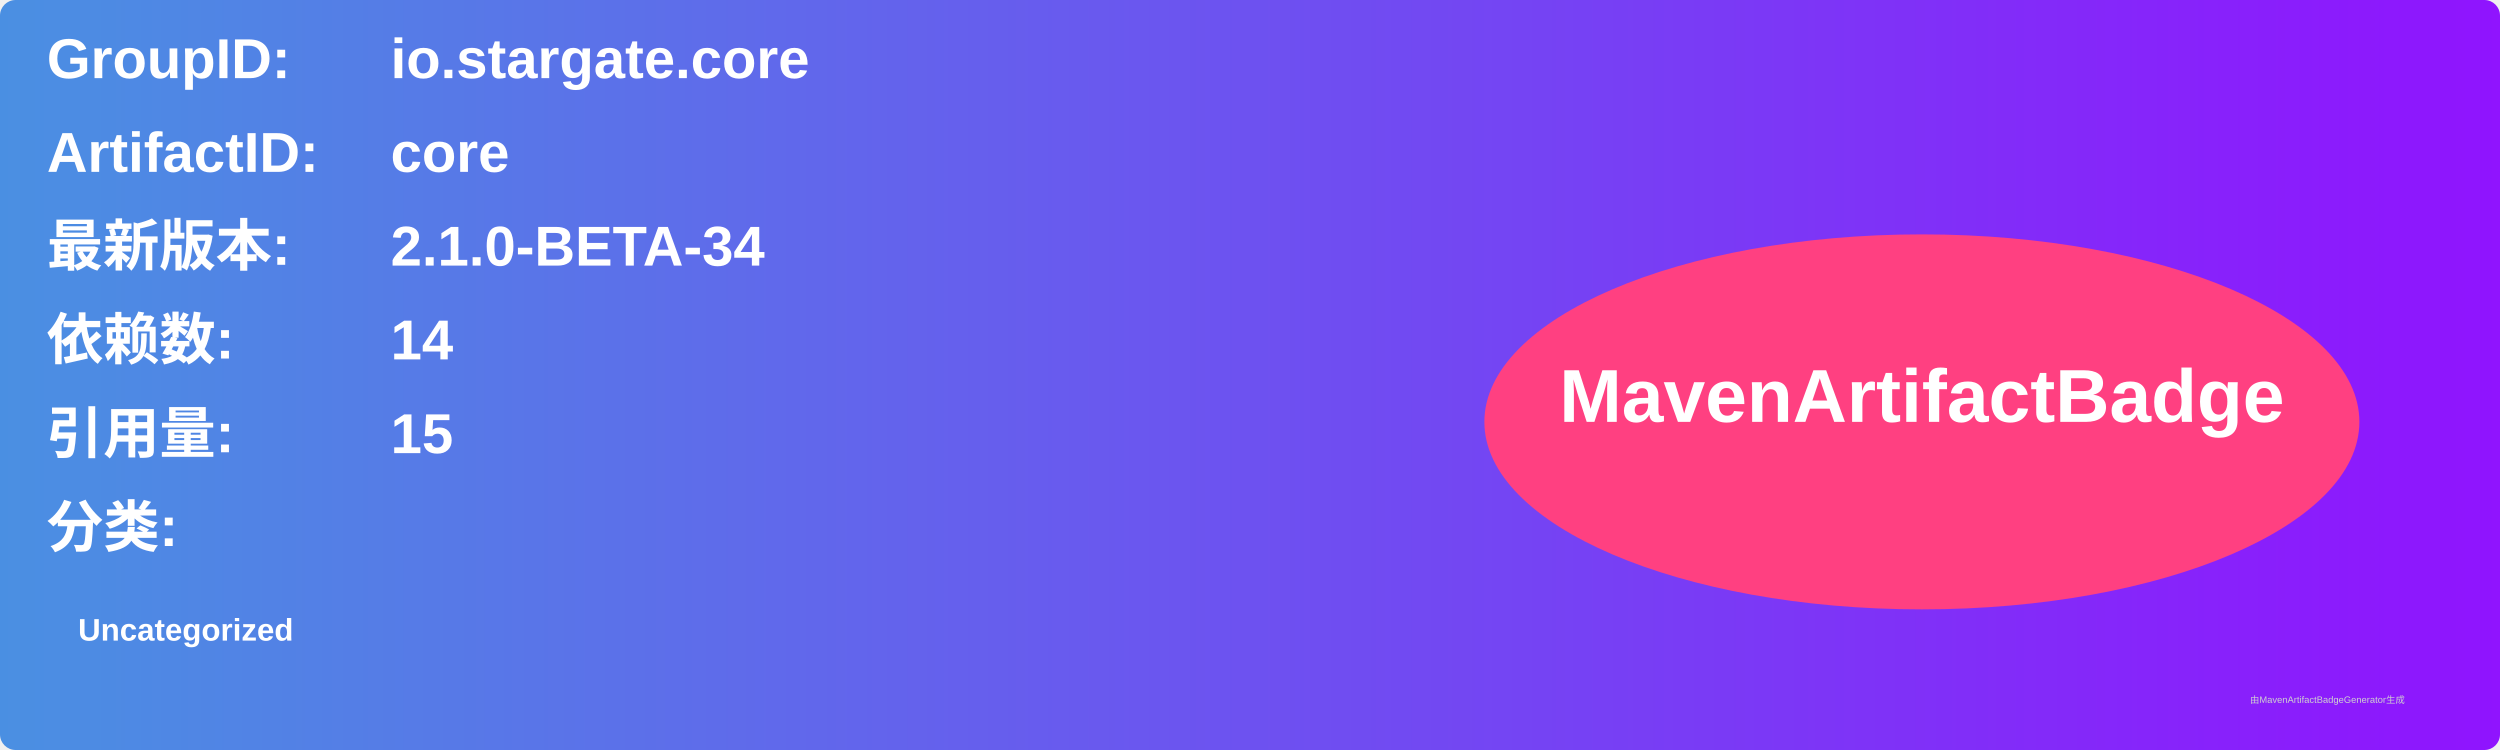
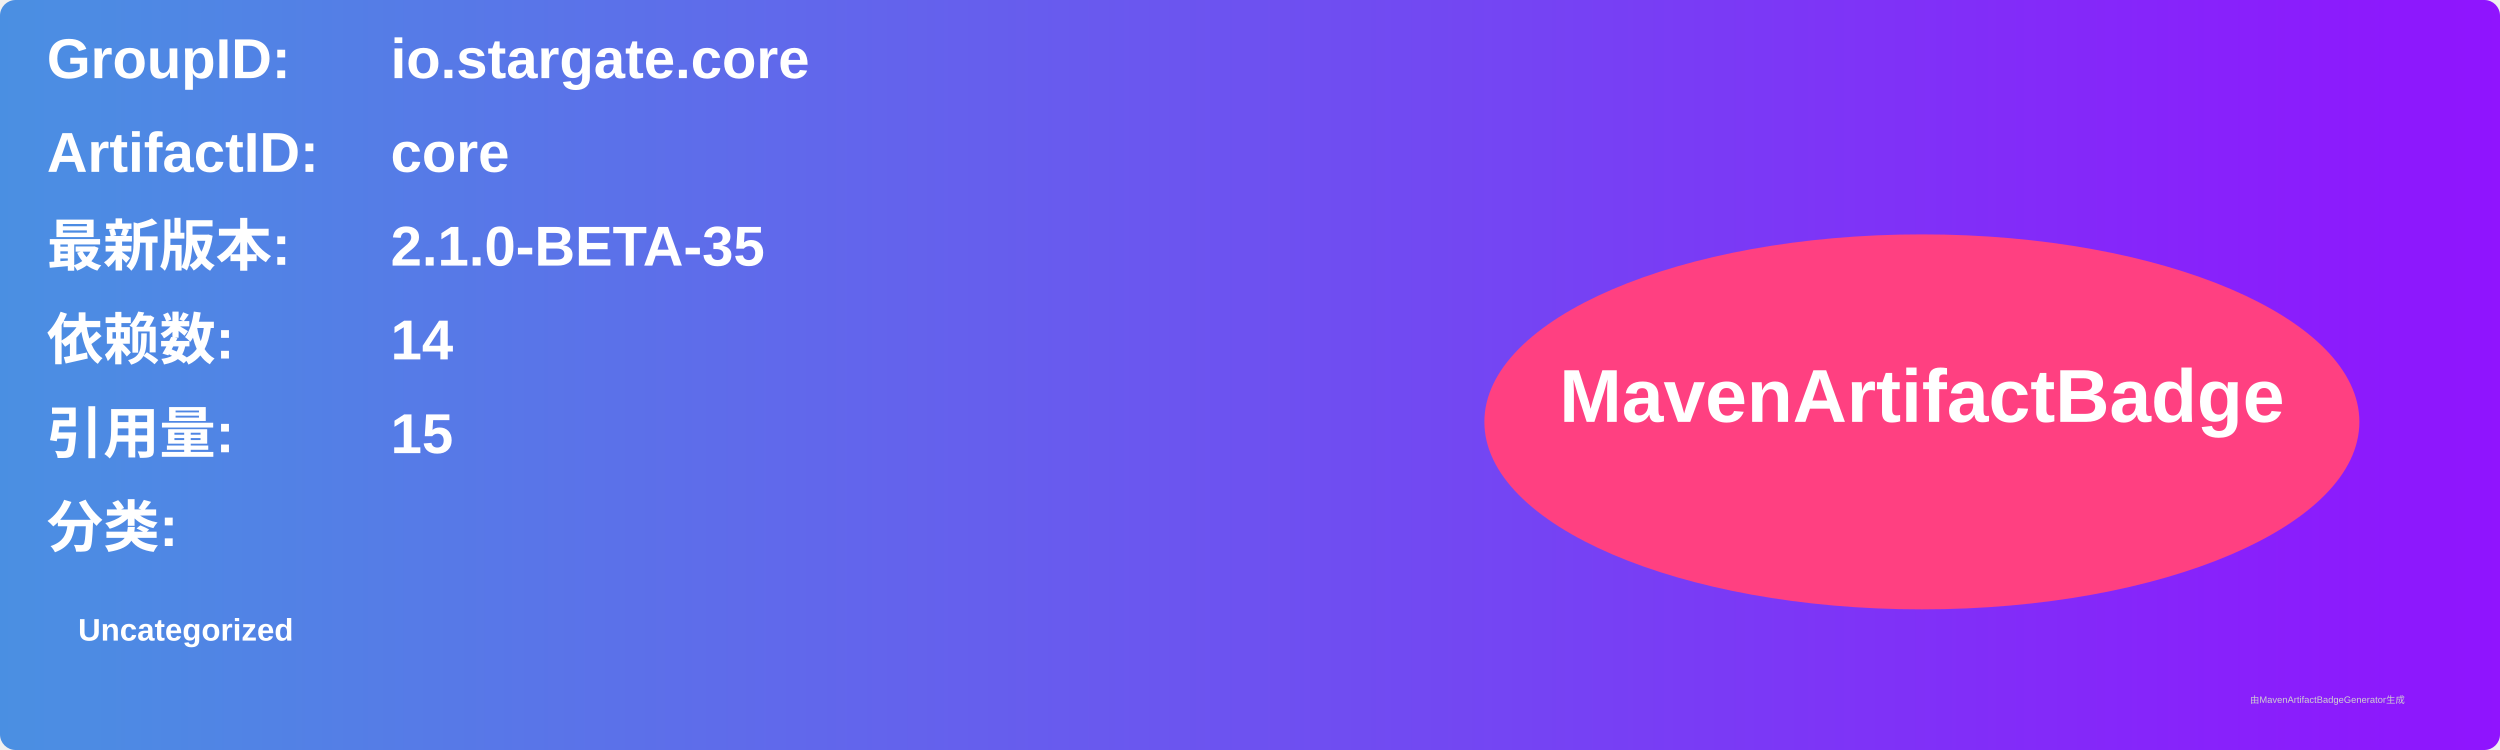
<svg xmlns="http://www.w3.org/2000/svg" width="800" height="240" viewBox="0 0 800 240">
  <linearGradient id="grad" x1="0%" y1="0%" x2="100%" y2="0%">
    <stop offset="0%" stop-color="#4a90e2" />
    <stop offset="100%" stop-color="#9013fe" />
  </linearGradient>
  <rect width="100%" height="100%" rx="5" ry="5" fill="url(#grad)" />
  <g transform="translate(15, 15)">
    <text x="0" y="10" font-family="Arial" font-size="18" fill="white" font-weight="bold" width="260">GroupID:</text>
    <text x="110" y="10" font-family="Arial" font-size="18" fill="white" font-weight="bold" width="460">io.stargate.core</text>
    <text x="0" y="40" font-family="Arial" font-size="18" fill="white" font-weight="bold" width="260">ArtifactID:</text>
    <text x="110" y="40" font-family="Arial" font-size="18" fill="white" font-weight="bold" width="460">core</text>
    <text x="0" y="70" font-family="Arial" font-size="18" fill="white" font-weight="bold">最新版本:</text>
    <text x="110" y="70" font-family="Arial" font-size="18" fill="white" font-weight="bold">
-       <tspan font-weight="bold">2.1.0-BETA-34</tspan>
+       <tspan font-weight="bold">2.1.0-BETA-35</tspan>
    </text>
    <text x="0" y="100" font-family="Arial" font-size="18" fill="white" font-weight="bold">依赖数: </text>
    <text x="110" y="100" font-family="Arial" font-size="18" fill="white">
      <tspan font-weight="bold">14</tspan>
    </text>
    <text x="0" y="130" font-family="Arial" font-size="18" fill="white" font-weight="bold">引用量: </text>
    <text x="110" y="130" font-family="Arial" font-size="18" fill="white">
      <tspan font-weight="bold">15</tspan>
    </text>
    <text x="0" y="160" font-family="Arial" font-size="18" fill="white" font-weight="bold">分类:</text>
    <text x="10" y="190" font-family="Arial" font-size="10" fill="white">
      <tspan font-weight="bold">Uncategorized</tspan>
    </text>
    <ellipse cx="600" cy="120" rx="140" ry="60" fill="#ff4081" />
    <text x="600" y="120" text-anchor="middle" font-family="Arial" font-size="24" fill="white" font-weight="bold">MavenArtifactBadge</text>
  </g>
  <text x="720" y="225" font-family="Arial" font-size="3" fill="#d0d0d0">由MavenArtifactBadgeGenerator生成</text>
</svg>
